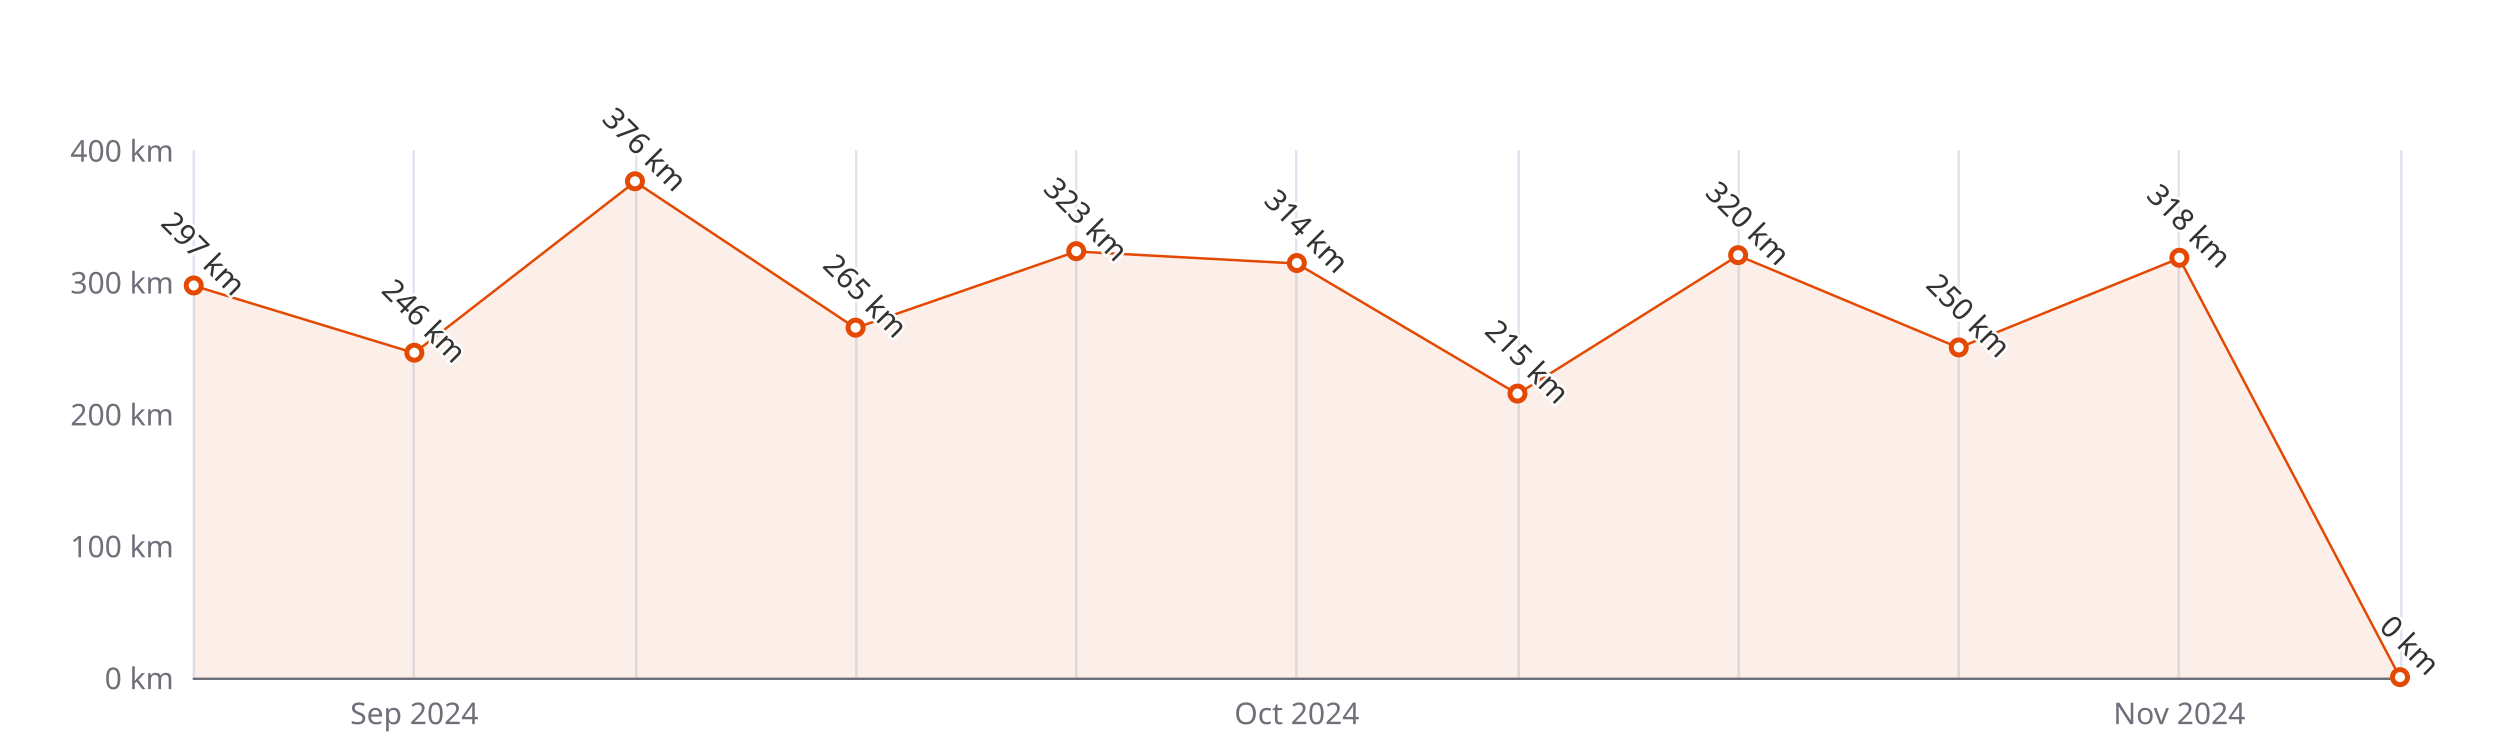
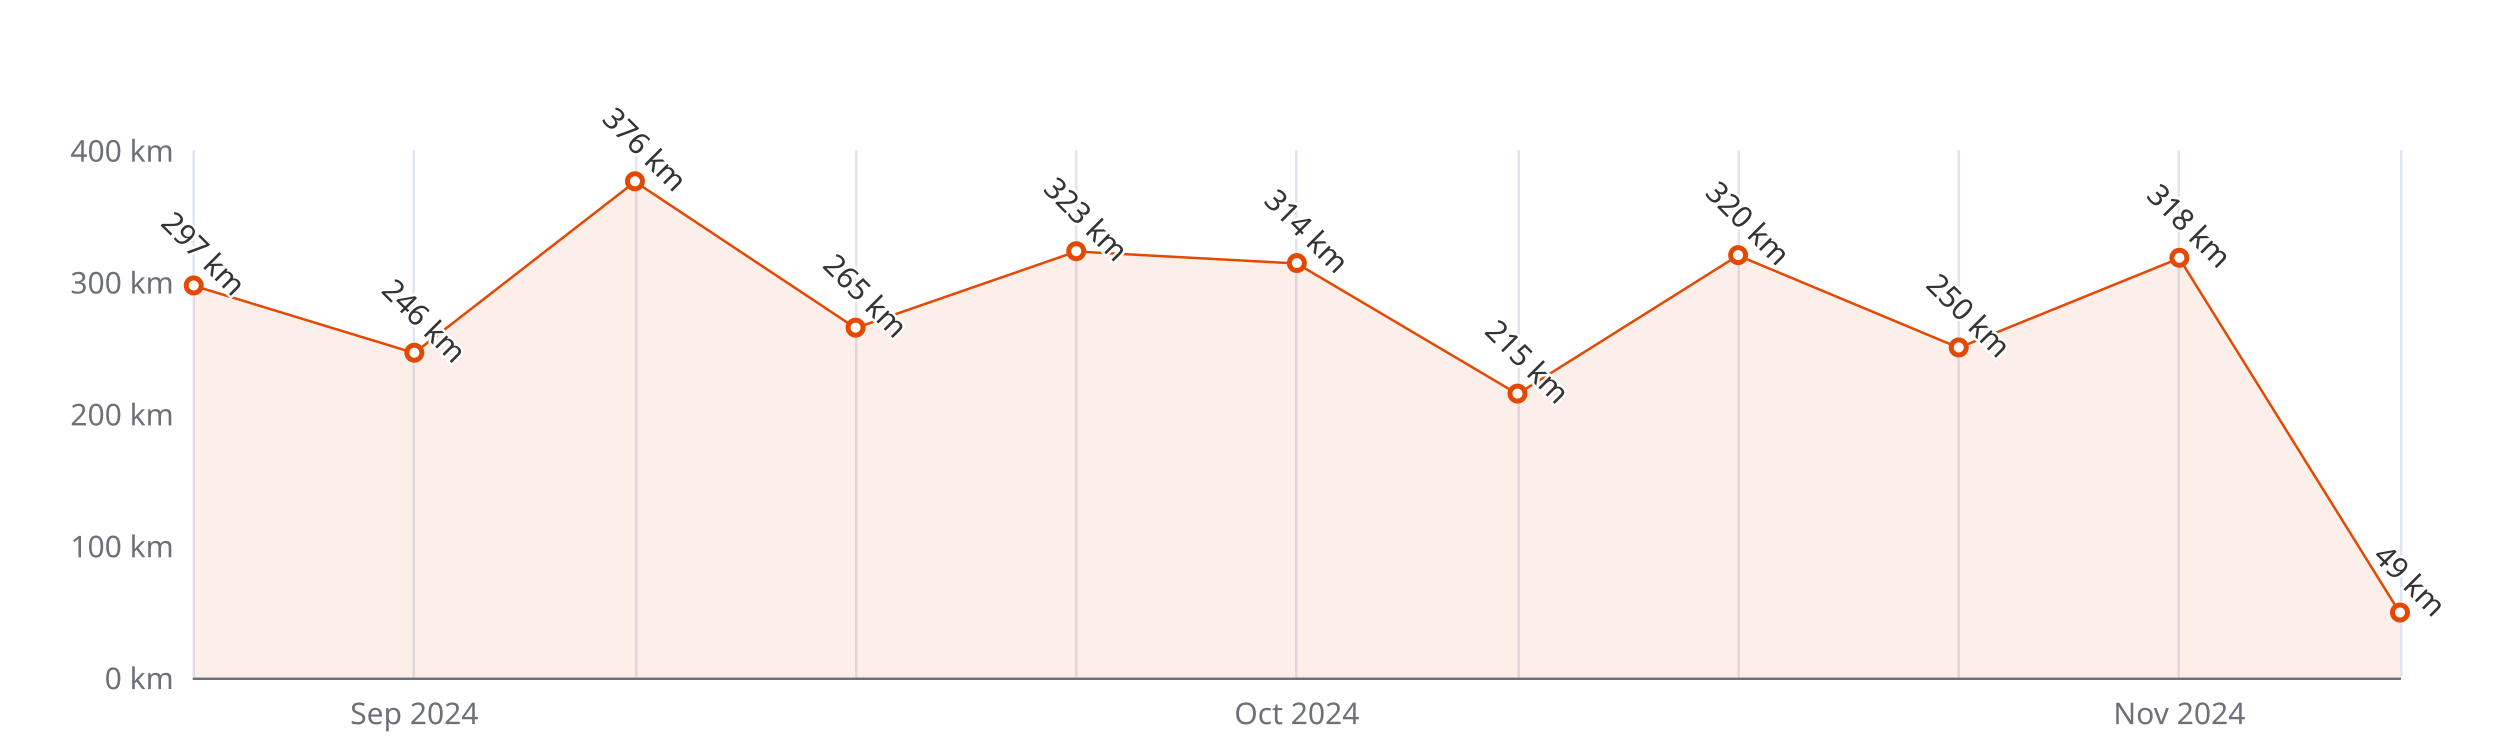
<svg xmlns="http://www.w3.org/2000/svg" width="1000" height="300" version="1.1" baseProfile="full" viewBox="0 0 1000 300">
  <rect width="1000" height="300" x="0" y="0" id="0" fill="#ffffff" />
  <path d="M77.5 60L77.5 271" fill="none" stroke="#E0E6F1" />
  <path d="M165.5 60L165.5 271" fill="none" stroke="#E0E6F1" />
  <path d="M254.5 60L254.5 271" fill="none" stroke="#E0E6F1" />
  <path d="M342.5 60L342.5 271" fill="none" stroke="#E0E6F1" />
  <path d="M430.5 60L430.5 271" fill="none" stroke="#E0E6F1" />
  <path d="M518.5 60L518.5 271" fill="none" stroke="#E0E6F1" />
  <path d="M607.5 60L607.5 271" fill="none" stroke="#E0E6F1" />
  <path d="M695.5 60L695.5 271" fill="none" stroke="#E0E6F1" />
  <path d="M783.5 60L783.5 271" fill="none" stroke="#E0E6F1" />
  <path d="M871.5 60L871.5 271" fill="none" stroke="#E0E6F1" />
  <path d="M960.5 60L960.5 271" fill="none" stroke="#E0E6F1" />
  <path d="M77.5 271.5L960 271.5" fill="none" stroke="#6E7079" stroke-linecap="round" />
  <text dominant-baseline="central" text-anchor="end" style="font-size:12px;font-family:sans-serif;" xml:space="preserve" transform="translate(69.48 271)" fill="#6E7079">0 km</text>
  <text dominant-baseline="central" text-anchor="end" style="font-size:12px;font-family:sans-serif;" xml:space="preserve" transform="translate(69.48 218.25)" fill="#6E7079">100 km</text>
  <text dominant-baseline="central" text-anchor="end" style="font-size:12px;font-family:sans-serif;" xml:space="preserve" transform="translate(69.48 165.5)" fill="#6E7079">200 km</text>
  <text dominant-baseline="central" text-anchor="end" style="font-size:12px;font-family:sans-serif;" xml:space="preserve" transform="translate(69.48 112.75)" fill="#6E7079">300 km</text>
  <text dominant-baseline="central" text-anchor="end" style="font-size:12px;font-family:sans-serif;" xml:space="preserve" transform="translate(69.48 60)" fill="#6E7079">400 km</text>
  <text dominant-baseline="central" text-anchor="middle" style="font-size:12px;font-family:sans-serif;" xml:space="preserve" y="6" transform="translate(165.732 279)" fill="#6E7079">Sep 2024</text>
  <text dominant-baseline="central" text-anchor="middle" style="font-size:12px;font-family:sans-serif;" xml:space="preserve" y="6" transform="translate(518.74 279)" fill="#6E7079">Oct 2024</text>
  <text dominant-baseline="central" text-anchor="middle" style="font-size:12px;font-family:sans-serif;" xml:space="preserve" y="6" transform="translate(871.748 279)" fill="#6E7079">Nov 2024</text>
  <g clip-path="url(#zr5-c0)">
-     <path d="M77.5 114.3L165.7 141.2L254 72.7L342.2 131.2L430.5 100.6L518.7 105.4L607 157.6L695.2 102.2L783.5 139.1L871.7 103.3L960 271L871.7 271L783.5 271L695.2 271L607 271L518.7 271L430.5 271L342.2 271L254 271L165.7 271L77.5 271Z" fill="rgb(227,73,2)" fill-opacity="0.09" />
-     <path d="M77.5 114.3L165.7 141.2L254 72.7L342.2 131.2L430.5 100.6L518.7 105.4L607 157.6L695.2 102.2L783.5 139.1L871.7 103.3L960 271" fill="none" stroke="#E34902" stroke-linejoin="bevel" />
+     <path d="M77.5 114.3L165.7 141.2L254 72.7L342.2 131.2L430.5 100.6L518.7 105.4L607 157.6L695.2 102.2L783.5 139.1L871.7 103.3L960 245.2L960 271L871.7 271L783.5 271L695.2 271L607 271L518.7 271L430.5 271L342.2 271L254 271L165.7 271L77.5 271Z" fill="rgb(227,73,2)" fill-opacity="0.09" />
+     <path d="M77.5 114.3L165.7 141.2L254 72.7L342.2 131.2L430.5 100.6L518.7 105.4L607 157.6L695.2 102.2L783.5 139.1L871.7 103.3L960 245.2" fill="none" stroke="#E34902" stroke-linejoin="bevel" />
  </g>
  <path d="M1 0A1 1 0 1 1 1 -0.1A1 1 0 0 1 1 0" transform="matrix(3,0,0,3,77.48,114.3325)" fill="#fff" stroke="#E34902" stroke-width="0.667" />
  <path d="M1 0A1 1 0 1 1 1 -0.1A1 1 0 0 1 1 0" transform="matrix(3,0,0,3,165.732,141.235)" fill="#fff" stroke="#E34902" stroke-width="0.667" />
  <path d="M1 0A1 1 0 1 1 1 -0.1A1 1 0 0 1 1 0" transform="matrix(3,0,0,3,253.984,72.66)" fill="#fff" stroke="#E34902" stroke-width="0.667" />
  <path d="M1 0A1 1 0 1 1 1 -0.1A1 1 0 0 1 1 0" transform="matrix(3,0,0,3,342.236,131.2125)" fill="#fff" stroke="#E34902" stroke-width="0.667" />
  <path d="M1 0A1 1 0 1 1 1 -0.1A1 1 0 0 1 1 0" transform="matrix(3,0,0,3,430.488,100.6175)" fill="#fff" stroke="#E34902" stroke-width="0.667" />
  <path d="M1 0A1 1 0 1 1 1 -0.1A1 1 0 0 1 1 0" transform="matrix(3,0,0,3,518.74,105.365)" fill="#fff" stroke="#E34902" stroke-width="0.667" />
  <path d="M1 0A1 1 0 1 1 1 -0.1A1 1 0 0 1 1 0" transform="matrix(3,0,0,3,606.992,157.5875)" fill="#fff" stroke="#E34902" stroke-width="0.667" />
  <path d="M1 0A1 1 0 1 1 1 -0.1A1 1 0 0 1 1 0" transform="matrix(3,0,0,3,695.244,102.2)" fill="#fff" stroke="#E34902" stroke-width="0.667" />
  <path d="M1 0A1 1 0 1 1 1 -0.1A1 1 0 0 1 1 0" transform="matrix(3,0,0,3,783.496,139.125)" fill="#fff" stroke="#E34902" stroke-width="0.667" />
  <path d="M1 0A1 1 0 1 1 1 -0.1A1 1 0 0 1 1 0" transform="matrix(3,0,0,3,871.748,103.255)" fill="#fff" stroke="#E34902" stroke-width="0.667" />
-   <path d="M1 0A1 1 0 1 1 1 -0.1A1 1 0 0 1 1 0" transform="matrix(3,0,0,3,960,271)" fill="#fff" stroke="#E34902" stroke-width="0.667" />
+   <path d="M1 0A1 1 0 1 1 1 -0.1A1 1 0 0 1 1 0" transform="matrix(3,0,0,3,960,245.1525)" fill="#fff" stroke="#E34902" stroke-width="0.667" />
  <text dominant-baseline="central" text-anchor="middle" style="font-size:12px;font-family:sans-serif;" xml:space="preserve" y="-6" transform="matrix(0.707,0.707,-0.707,0.707,77.48,105.3325)" fill="#333" stroke="rgb(255,255,255)" stroke-width="2" paint-order="stroke" stroke-miterlimit="2">297 km</text>
  <text dominant-baseline="central" text-anchor="middle" style="font-size:12px;font-family:sans-serif;" xml:space="preserve" y="-6" transform="matrix(0.707,0.707,-0.707,0.707,165.732,132.235)" fill="#333" stroke="rgb(255,255,255)" stroke-width="2" paint-order="stroke" stroke-miterlimit="2">246 km</text>
  <text dominant-baseline="central" text-anchor="middle" style="font-size:12px;font-family:sans-serif;" xml:space="preserve" y="-6" transform="matrix(0.707,0.707,-0.707,0.707,253.984,63.66)" fill="#333" stroke="rgb(255,255,255)" stroke-width="2" paint-order="stroke" stroke-miterlimit="2">376 km</text>
  <text dominant-baseline="central" text-anchor="middle" style="font-size:12px;font-family:sans-serif;" xml:space="preserve" y="-6" transform="matrix(0.707,0.707,-0.707,0.707,342.236,122.2125)" fill="#333" stroke="rgb(255,255,255)" stroke-width="2" paint-order="stroke" stroke-miterlimit="2">265 km</text>
  <text dominant-baseline="central" text-anchor="middle" style="font-size:12px;font-family:sans-serif;" xml:space="preserve" y="-6" transform="matrix(0.707,0.707,-0.707,0.707,430.488,91.6175)" fill="#333" stroke="rgb(255,255,255)" stroke-width="2" paint-order="stroke" stroke-miterlimit="2">323 km</text>
  <text dominant-baseline="central" text-anchor="middle" style="font-size:12px;font-family:sans-serif;" xml:space="preserve" y="-6" transform="matrix(0.707,0.707,-0.707,0.707,518.74,96.365)" fill="#333" stroke="rgb(255,255,255)" stroke-width="2" paint-order="stroke" stroke-miterlimit="2">314 km</text>
  <text dominant-baseline="central" text-anchor="middle" style="font-size:12px;font-family:sans-serif;" xml:space="preserve" y="-6" transform="matrix(0.707,0.707,-0.707,0.707,606.992,148.5875)" fill="#333" stroke="rgb(255,255,255)" stroke-width="2" paint-order="stroke" stroke-miterlimit="2">215 km</text>
  <text dominant-baseline="central" text-anchor="middle" style="font-size:12px;font-family:sans-serif;" xml:space="preserve" y="-6" transform="matrix(0.707,0.707,-0.707,0.707,695.244,93.2)" fill="#333" stroke="rgb(255,255,255)" stroke-width="2" paint-order="stroke" stroke-miterlimit="2">320 km</text>
  <text dominant-baseline="central" text-anchor="middle" style="font-size:12px;font-family:sans-serif;" xml:space="preserve" y="-6" transform="matrix(0.707,0.707,-0.707,0.707,783.496,130.125)" fill="#333" stroke="rgb(255,255,255)" stroke-width="2" paint-order="stroke" stroke-miterlimit="2">250 km</text>
  <text dominant-baseline="central" text-anchor="middle" style="font-size:12px;font-family:sans-serif;" xml:space="preserve" y="-6" transform="matrix(0.707,0.707,-0.707,0.707,871.748,94.255)" fill="#333" stroke="rgb(255,255,255)" stroke-width="2" paint-order="stroke" stroke-miterlimit="2">318 km</text>
-   <text dominant-baseline="central" text-anchor="middle" style="font-size:12px;font-family:sans-serif;" xml:space="preserve" y="-6" transform="matrix(0.707,0.707,-0.707,0.707,960,262)" fill="#333" stroke="rgb(255,255,255)" stroke-width="2" paint-order="stroke" stroke-miterlimit="2">0 km</text>
+   <text dominant-baseline="central" text-anchor="middle" style="font-size:12px;font-family:sans-serif;" xml:space="preserve" y="-6" transform="matrix(0.707,0.707,-0.707,0.707,960,236.1525)" fill="#333" stroke="rgb(255,255,255)" stroke-width="2" paint-order="stroke" stroke-miterlimit="2">49 km</text>
  <defs>
    <clipPath id="zr5-c0">
      <path d="M76 59.5l884 0l0 212l-884 0Z" fill="#000" />
    </clipPath>
  </defs>
</svg>
